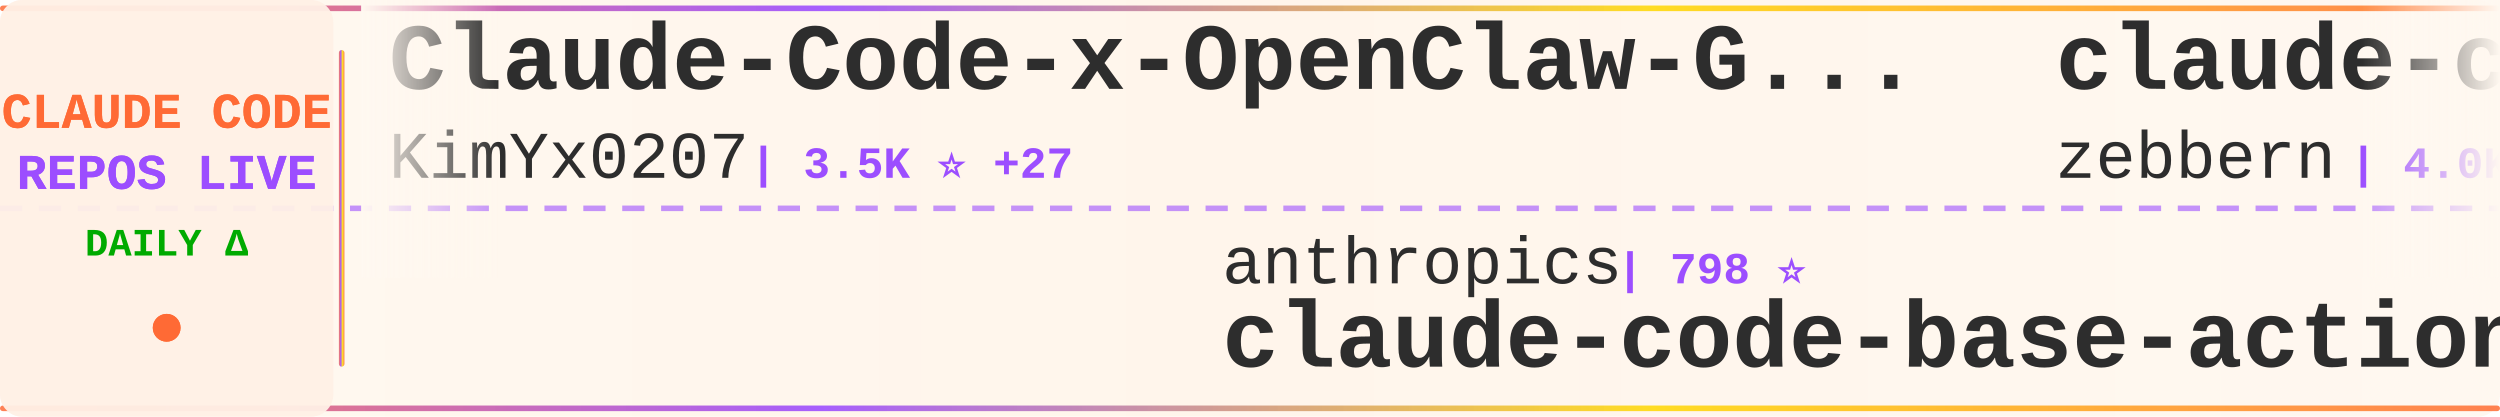
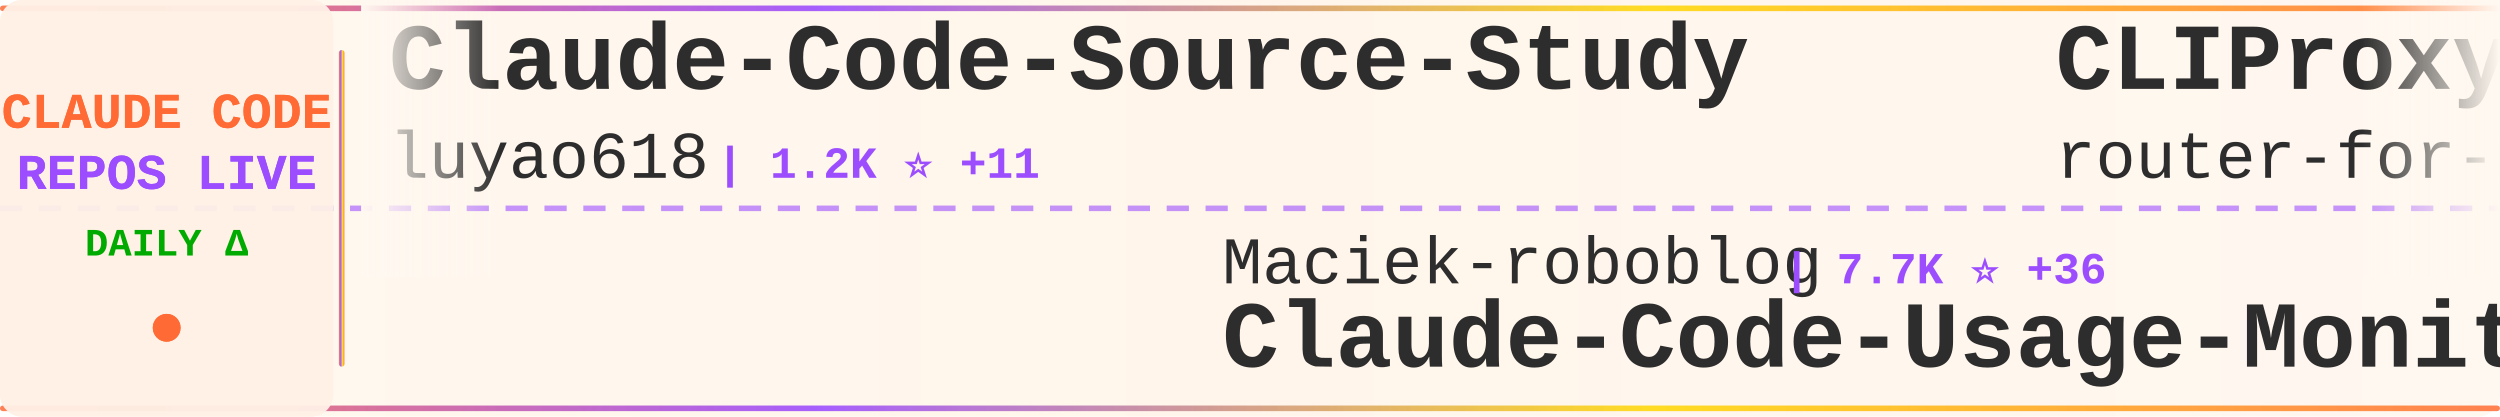
<svg xmlns="http://www.w3.org/2000/svg" width="900" height="150">
  <defs>
    <linearGradient id="tickerBg" x1="0%" y1="0%" x2="100%" y2="0%">
      <stop offset="0%" style="stop-color:#fff8f0;stop-opacity:0.98" />
      <stop offset="50%" style="stop-color:#fff5eb;stop-opacity:1" />
      <stop offset="100%" style="stop-color:#fff8f0;stop-opacity:0.98" />
    </linearGradient>
    <linearGradient id="borderGrad" x1="0%" y1="0%" x2="100%" y2="0%">
      <stop offset="0%" style="stop-color:#FF6B35;stop-opacity:0.85">
        <animate attributeName="stop-opacity" values="0.85;1;0.85" dur="2s" repeatCount="indefinite" />
      </stop>
      <stop offset="33%" style="stop-color:#9C4EFF;stop-opacity:0.9">
        <animate attributeName="stop-opacity" values="0.9;1;0.9" dur="2.2s" repeatCount="indefinite" />
      </stop>
      <stop offset="66%" style="stop-color:#FFD700;stop-opacity:0.85">
        <animate attributeName="stop-opacity" values="0.85;1;0.85" dur="1.8s" repeatCount="indefinite" />
      </stop>
      <stop offset="100%" style="stop-color:#FF6B35;stop-opacity:0.85">
        <animate attributeName="stop-opacity" values="0.85;1;0.85" dur="2s" repeatCount="indefinite" />
      </stop>
    </linearGradient>
    <filter id="textGlow">
      <feGaussianBlur stdDeviation="0.15" result="coloredBlur" />
      <feMerge>
        <feMergeNode in="coloredBlur" />
        <feMergeNode in="SourceGraphic" />
      </feMerge>
    </filter>
    <filter id="metricGlow">
      <feGaussianBlur stdDeviation="0.2" result="coloredBlur" />
      <feMerge>
        <feMergeNode in="coloredBlur" />
        <feMergeNode in="SourceGraphic" />
      </feMerge>
    </filter>
    <linearGradient id="leftFade" x1="0%" y1="0%" x2="100%" y2="0%">
      <stop offset="0%" style="stop-color:#fff8f0;stop-opacity:1" />
      <stop offset="100%" style="stop-color:#fff8f0;stop-opacity:0" />
    </linearGradient>
    <linearGradient id="rightFade" x1="0%" y1="0%" x2="100%" y2="0%">
      <stop offset="0%" style="stop-color:#fff8f0;stop-opacity:0" />
      <stop offset="100%" style="stop-color:#fff8f0;stop-opacity:1" />
    </linearGradient>
  </defs>
  <rect width="900" height="150" fill="url(#tickerBg)" rx="8" />
  <rect x="0" y="2" width="900" height="2" fill="url(#borderGrad)" rx="1" />
  <rect x="0" y="146" width="900" height="2" fill="url(#borderGrad)" rx="1" />
  <line x1="0" y1="75" x2="900" y2="75" stroke="#9C4EFF" stroke-width="2" stroke-dasharray="8 6" opacity="0.6" />
  <rect x="0" y="0" width="120" height="150" fill="#fff0e6" opacity="0.95" rx="8" />
  <text x="60" y="46" font-family="'Courier New', monospace" font-size="18" font-weight="bold" fill="#FF6B35" text-anchor="middle" filter="url(#textGlow)">
    CLAUDE CODE
  </text>
  <text x="60" y="68" font-family="'Courier New', monospace" font-size="18" font-weight="bold" fill="#9C4EFF" text-anchor="middle" filter="url(#textGlow)">
    REPOS LIVE
  </text>
  <text x="60" y="92" font-family="'Courier New', monospace" font-size="14" font-weight="bold" fill="#00aa00" text-anchor="middle">
    DAILY Δ
  </text>
  <circle cx="60" cy="118" r="5" fill="#FF6B35" filter="url(#metricGlow)">
    <animate attributeName="r" values="4;6;4" dur="1.5s" repeatCount="indefinite" />
    <animate attributeName="opacity" values="0.6;1;0.6" dur="1.5s" repeatCount="indefinite" />
  </circle>
  <rect x="122" y="18" width="2" height="114" fill="url(#borderGrad)" rx="1" />
  <clipPath id="tickerClip">
    <rect x="130" y="0" width="770" height="150" />
  </clipPath>
  <g clip-path="url(#tickerClip)">
    <g id="tickerItems">
      <animateTransform attributeName="transform" attributeType="XML" type="translate" from="0 0" to="-3000 0" dur="54s" repeatCount="indefinite" />
      <g transform="translate(0, 0)">
-         <text x="140" y="32" font-family="'Courier New', monospace" font-size="34" font-weight="bold" fill="#2d2d2d">Claude-Code-x-OpenClaw-G...</text>
-         <text x="140" y="64" font-family="'Courier New', monospace" font-size="24" font-weight="normal" fill="#2d2d2d" opacity="1.0">KimYx0207</text>
-         <text x="270" y="64" font-family="'Courier New', monospace" font-size="16" font-weight="bold" fill="#9C4EFF"> | 3.5K ⭐ +27</text>
+         <text x="140" y="32" font-family="'Courier New', monospace" font-size="34" font-weight="bold" fill="#2d2d2d">Claude-Code-Source-Study</text>
+         <text x="140" y="64" font-family="'Courier New', monospace" font-size="24" font-weight="normal" fill="#2d2d2d" opacity="1.0">luyao618</text>
+         <text x="258" y="64" font-family="'Courier New', monospace" font-size="16" font-weight="bold" fill="#9C4EFF"> | 1.2K ⭐ +11</text>
      </g>
      <g transform="translate(300, 0)">
-         <text x="140" y="102" font-family="'Courier New', monospace" font-size="24" font-weight="normal" fill="#2d2d2d" opacity="1.0">anthropics</text>
-         <text x="282" y="102" font-family="'Courier New', monospace" font-size="16" font-weight="bold" fill="#9C4EFF"> | 798 ⭐</text>
-         <text x="140" y="132" font-family="'Courier New', monospace" font-size="34" font-weight="bold" fill="#2d2d2d">claude-code-base-action</text>
+         <text x="140" y="102" font-family="'Courier New', monospace" font-size="24" font-weight="normal" fill="#2d2d2d" opacity="1.0">Maciek-roboblog</text>
+         <text x="342" y="102" font-family="'Courier New', monospace" font-size="16" font-weight="bold" fill="#9C4EFF"> | 7.7K ⭐ +36</text>
+         <text x="140" y="132" font-family="'Courier New', monospace" font-size="34" font-weight="bold" fill="#2d2d2d">Claude-Code-Usage-Monito...</text>
      </g>
      <g transform="translate(600, 0)">
-         <text x="140" y="32" font-family="'Courier New', monospace" font-size="34" font-weight="bold" fill="#2d2d2d">claude-code-guide</text>
-         <text x="140" y="64" font-family="'Courier New', monospace" font-size="24" font-weight="normal" fill="#2d2d2d" opacity="1.0">zebbern</text>
-         <text x="246" y="64" font-family="'Courier New', monospace" font-size="16" font-weight="bold" fill="#9C4EFF"> | 4.0K ⭐ +9</text>
+         <text x="140" y="32" font-family="'Courier New', monospace" font-size="34" font-weight="bold" fill="#2d2d2d">CLIProxyAPI</text>
+         <text x="140" y="64" font-family="'Courier New', monospace" font-size="24" font-weight="normal" fill="#2d2d2d" opacity="1.0">router-for-me</text>
+         <text x="318" y="64" font-family="'Courier New', monospace" font-size="16" font-weight="bold" fill="#9C4EFF"> | 28.1K ⭐ +276</text>
      </g>
      <g transform="translate(900, 0)">
-         <text x="140" y="102" font-family="'Courier New', monospace" font-size="24" font-weight="normal" fill="#2d2d2d" opacity="1.0">darcyegb</text>
-         <text x="258" y="102" font-family="'Courier New', monospace" font-size="16" font-weight="bold" fill="#9C4EFF"> | 668 ⭐ +3</text>
-         <text x="140" y="132" font-family="'Courier New', monospace" font-size="34" font-weight="bold" fill="#2d2d2d">ClaudeCodeAgents</text>
+         <text x="140" y="102" font-family="'Courier New', monospace" font-size="24" font-weight="normal" fill="#2d2d2d" opacity="1.0">Piebald-AI</text>
+         <text x="282" y="102" font-family="'Courier New', monospace" font-size="16" font-weight="bold" fill="#9C4EFF"> | 9.4K ⭐ +80</text>
+         <text x="140" y="132" font-family="'Courier New', monospace" font-size="34" font-weight="bold" fill="#2d2d2d">claude-code-system-promp...</text>
      </g>
      <g transform="translate(1200, 0)">
-         <text x="140" y="32" font-family="'Courier New', monospace" font-size="34" font-weight="bold" fill="#2d2d2d">nanoclaw</text>
-         <text x="140" y="64" font-family="'Courier New', monospace" font-size="24" font-weight="normal" fill="#2d2d2d" opacity="1.0">qwibitai</text>
-         <text x="258" y="64" font-family="'Courier New', monospace" font-size="16" font-weight="bold" fill="#9C4EFF"> | 27.7K ⭐ +54</text>
+         <text x="140" y="32" font-family="'Courier New', monospace" font-size="34" font-weight="bold" fill="#2d2d2d">claude-code-tudou</text>
+         <text x="140" y="64" font-family="'Courier New', monospace" font-size="24" font-weight="normal" fill="#2d2d2d" opacity="1.0">AICoderTudou</text>
+         <text x="306" y="64" font-family="'Courier New', monospace" font-size="16" font-weight="bold" fill="#9C4EFF"> | 493 ⭐</text>
      </g>
      <g transform="translate(1500, 0)">
-         <text x="140" y="102" font-family="'Courier New', monospace" font-size="24" font-weight="normal" fill="#2d2d2d" opacity="1.0">Yuyz0112</text>
-         <text x="258" y="102" font-family="'Courier New', monospace" font-size="16" font-weight="bold" fill="#9C4EFF"> | 2.4K ⭐ +2</text>
-         <text x="140" y="132" font-family="'Courier New', monospace" font-size="34" font-weight="bold" fill="#2d2d2d">claude-code-reverse</text>
+         <text x="140" y="102" font-family="'Courier New', monospace" font-size="24" font-weight="normal" fill="#2d2d2d" opacity="1.0">VoltAgent</text>
+         <text x="270" y="102" font-family="'Courier New', monospace" font-size="16" font-weight="bold" fill="#9C4EFF"> | 18.0K ⭐ +102</text>
+         <text x="140" y="132" font-family="'Courier New', monospace" font-size="34" font-weight="bold" fill="#2d2d2d">awesome-claude-code-suba...</text>
      </g>
      <g transform="translate(1800, 0)">
-         <text x="140" y="32" font-family="'Courier New', monospace" font-size="34" font-weight="bold" fill="#2d2d2d">claude-code-from-source</text>
-         <text x="140" y="64" font-family="'Courier New', monospace" font-size="24" font-weight="normal" fill="#2d2d2d" opacity="1.0">alejandrobalderas</text>
-         <text x="366" y="64" font-family="'Courier New', monospace" font-size="16" font-weight="bold" fill="#9C4EFF"> | 1.7K ⭐ +16</text>
+         <text x="140" y="32" font-family="'Courier New', monospace" font-size="34" font-weight="bold" fill="#2d2d2d">Claude-code</text>
+         <text x="140" y="64" font-family="'Courier New', monospace" font-size="24" font-weight="normal" fill="#2d2d2d" opacity="1.0">fazxes</text>
+         <text x="234" y="64" font-family="'Courier New', monospace" font-size="16" font-weight="bold" fill="#9C4EFF"> | 210 ⭐ +1</text>
      </g>
      <g transform="translate(2100, 0)">
        <text x="140" y="102" font-family="'Courier New', monospace" font-size="24" font-weight="normal" fill="#2d2d2d" opacity="1.0">Donchitos</text>
-         <text x="270" y="102" font-family="'Courier New', monospace" font-size="16" font-weight="bold" fill="#9C4EFF"> | 15.4K ⭐ +453</text>
+         <text x="270" y="102" font-family="'Courier New', monospace" font-size="16" font-weight="bold" fill="#9C4EFF"> | 15.5K ⭐ +400</text>
        <text x="140" y="132" font-family="'Courier New', monospace" font-size="34" font-weight="bold" fill="#2d2d2d">Claude-Code-Game-Studios</text>
      </g>
      <g transform="translate(2400, 0)">
-         <text x="140" y="32" font-family="'Courier New', monospace" font-size="34" font-weight="bold" fill="#2d2d2d">awesome-claude-code-tool...</text>
-         <text x="140" y="64" font-family="'Courier New', monospace" font-size="24" font-weight="normal" fill="#2d2d2d" opacity="1.0">rohitg00</text>
-         <text x="258" y="64" font-family="'Courier New', monospace" font-size="16" font-weight="bold" fill="#9C4EFF"> | 1.4K ⭐ +10</text>
+         <text x="140" y="32" font-family="'Courier New', monospace" font-size="34" font-weight="bold" fill="#2d2d2d">claude-code-book</text>
+         <text x="140" y="64" font-family="'Courier New', monospace" font-size="24" font-weight="normal" fill="#2d2d2d" opacity="1.0">lintsinghua</text>
+         <text x="294" y="64" font-family="'Courier New', monospace" font-size="16" font-weight="bold" fill="#9C4EFF"> | 2.9K ⭐ +23</text>
      </g>
      <g transform="translate(2700, 0)">
-         <text x="140" y="102" font-family="'Courier New', monospace" font-size="24" font-weight="normal" fill="#2d2d2d" opacity="1.0">fuergaosi233</text>
-         <text x="306" y="102" font-family="'Courier New', monospace" font-size="16" font-weight="bold" fill="#9C4EFF"> | 2.5K ⭐ +10</text>
-         <text x="140" y="132" font-family="'Courier New', monospace" font-size="34" font-weight="bold" fill="#2d2d2d">claude-code-proxy</text>
+         <text x="140" y="102" font-family="'Courier New', monospace" font-size="24" font-weight="normal" fill="#2d2d2d" opacity="1.0">anthropics</text>
+         <text x="282" y="102" font-family="'Courier New', monospace" font-size="16" font-weight="bold" fill="#9C4EFF"> | 17.6K ⭐ +90</text>
+         <text x="140" y="132" font-family="'Courier New', monospace" font-size="34" font-weight="bold" fill="#2d2d2d">claude-plugins-official</text>
      </g>
      <g transform="translate(3000, 0)">
-         <text x="140" y="32" font-family="'Courier New', monospace" font-size="34" font-weight="bold" fill="#2d2d2d">Claude-Code-x-OpenClaw-G...</text>
-         <text x="140" y="64" font-family="'Courier New', monospace" font-size="24" font-weight="normal" fill="#2d2d2d" opacity="1.0">KimYx0207</text>
-         <text x="270" y="64" font-family="'Courier New', monospace" font-size="16" font-weight="bold" fill="#9C4EFF"> | 3.5K ⭐ +27</text>
+         <text x="140" y="32" font-family="'Courier New', monospace" font-size="34" font-weight="bold" fill="#2d2d2d">Claude-Code-Source-Study</text>
+         <text x="140" y="64" font-family="'Courier New', monospace" font-size="24" font-weight="normal" fill="#2d2d2d" opacity="1.0">luyao618</text>
+         <text x="258" y="64" font-family="'Courier New', monospace" font-size="16" font-weight="bold" fill="#9C4EFF"> | 1.2K ⭐ +11</text>
      </g>
      <g transform="translate(3300, 0)">
-         <text x="140" y="102" font-family="'Courier New', monospace" font-size="24" font-weight="normal" fill="#2d2d2d" opacity="1.0">anthropics</text>
-         <text x="282" y="102" font-family="'Courier New', monospace" font-size="16" font-weight="bold" fill="#9C4EFF"> | 798 ⭐</text>
-         <text x="140" y="132" font-family="'Courier New', monospace" font-size="34" font-weight="bold" fill="#2d2d2d">claude-code-base-action</text>
+         <text x="140" y="102" font-family="'Courier New', monospace" font-size="24" font-weight="normal" fill="#2d2d2d" opacity="1.0">Maciek-roboblog</text>
+         <text x="342" y="102" font-family="'Courier New', monospace" font-size="16" font-weight="bold" fill="#9C4EFF"> | 7.7K ⭐ +36</text>
+         <text x="140" y="132" font-family="'Courier New', monospace" font-size="34" font-weight="bold" fill="#2d2d2d">Claude-Code-Usage-Monito...</text>
      </g>
      <g transform="translate(3600, 0)">
-         <text x="140" y="32" font-family="'Courier New', monospace" font-size="34" font-weight="bold" fill="#2d2d2d">claude-code-guide</text>
-         <text x="140" y="64" font-family="'Courier New', monospace" font-size="24" font-weight="normal" fill="#2d2d2d" opacity="1.0">zebbern</text>
-         <text x="246" y="64" font-family="'Courier New', monospace" font-size="16" font-weight="bold" fill="#9C4EFF"> | 4.0K ⭐ +9</text>
+         <text x="140" y="32" font-family="'Courier New', monospace" font-size="34" font-weight="bold" fill="#2d2d2d">CLIProxyAPI</text>
+         <text x="140" y="64" font-family="'Courier New', monospace" font-size="24" font-weight="normal" fill="#2d2d2d" opacity="1.0">router-for-me</text>
+         <text x="318" y="64" font-family="'Courier New', monospace" font-size="16" font-weight="bold" fill="#9C4EFF"> | 28.1K ⭐ +276</text>
      </g>
      <g transform="translate(3900, 0)">
-         <text x="140" y="102" font-family="'Courier New', monospace" font-size="24" font-weight="normal" fill="#2d2d2d" opacity="1.0">darcyegb</text>
-         <text x="258" y="102" font-family="'Courier New', monospace" font-size="16" font-weight="bold" fill="#9C4EFF"> | 668 ⭐ +3</text>
-         <text x="140" y="132" font-family="'Courier New', monospace" font-size="34" font-weight="bold" fill="#2d2d2d">ClaudeCodeAgents</text>
+         <text x="140" y="102" font-family="'Courier New', monospace" font-size="24" font-weight="normal" fill="#2d2d2d" opacity="1.0">Piebald-AI</text>
+         <text x="282" y="102" font-family="'Courier New', monospace" font-size="16" font-weight="bold" fill="#9C4EFF"> | 9.4K ⭐ +80</text>
+         <text x="140" y="132" font-family="'Courier New', monospace" font-size="34" font-weight="bold" fill="#2d2d2d">claude-code-system-promp...</text>
      </g>
    </g>
  </g>
  <rect x="130" y="0" width="50" height="100" fill="url(#leftFade)" />
  <rect x="850" y="0" width="50" height="100" fill="url(#rightFade)" />
</svg>
